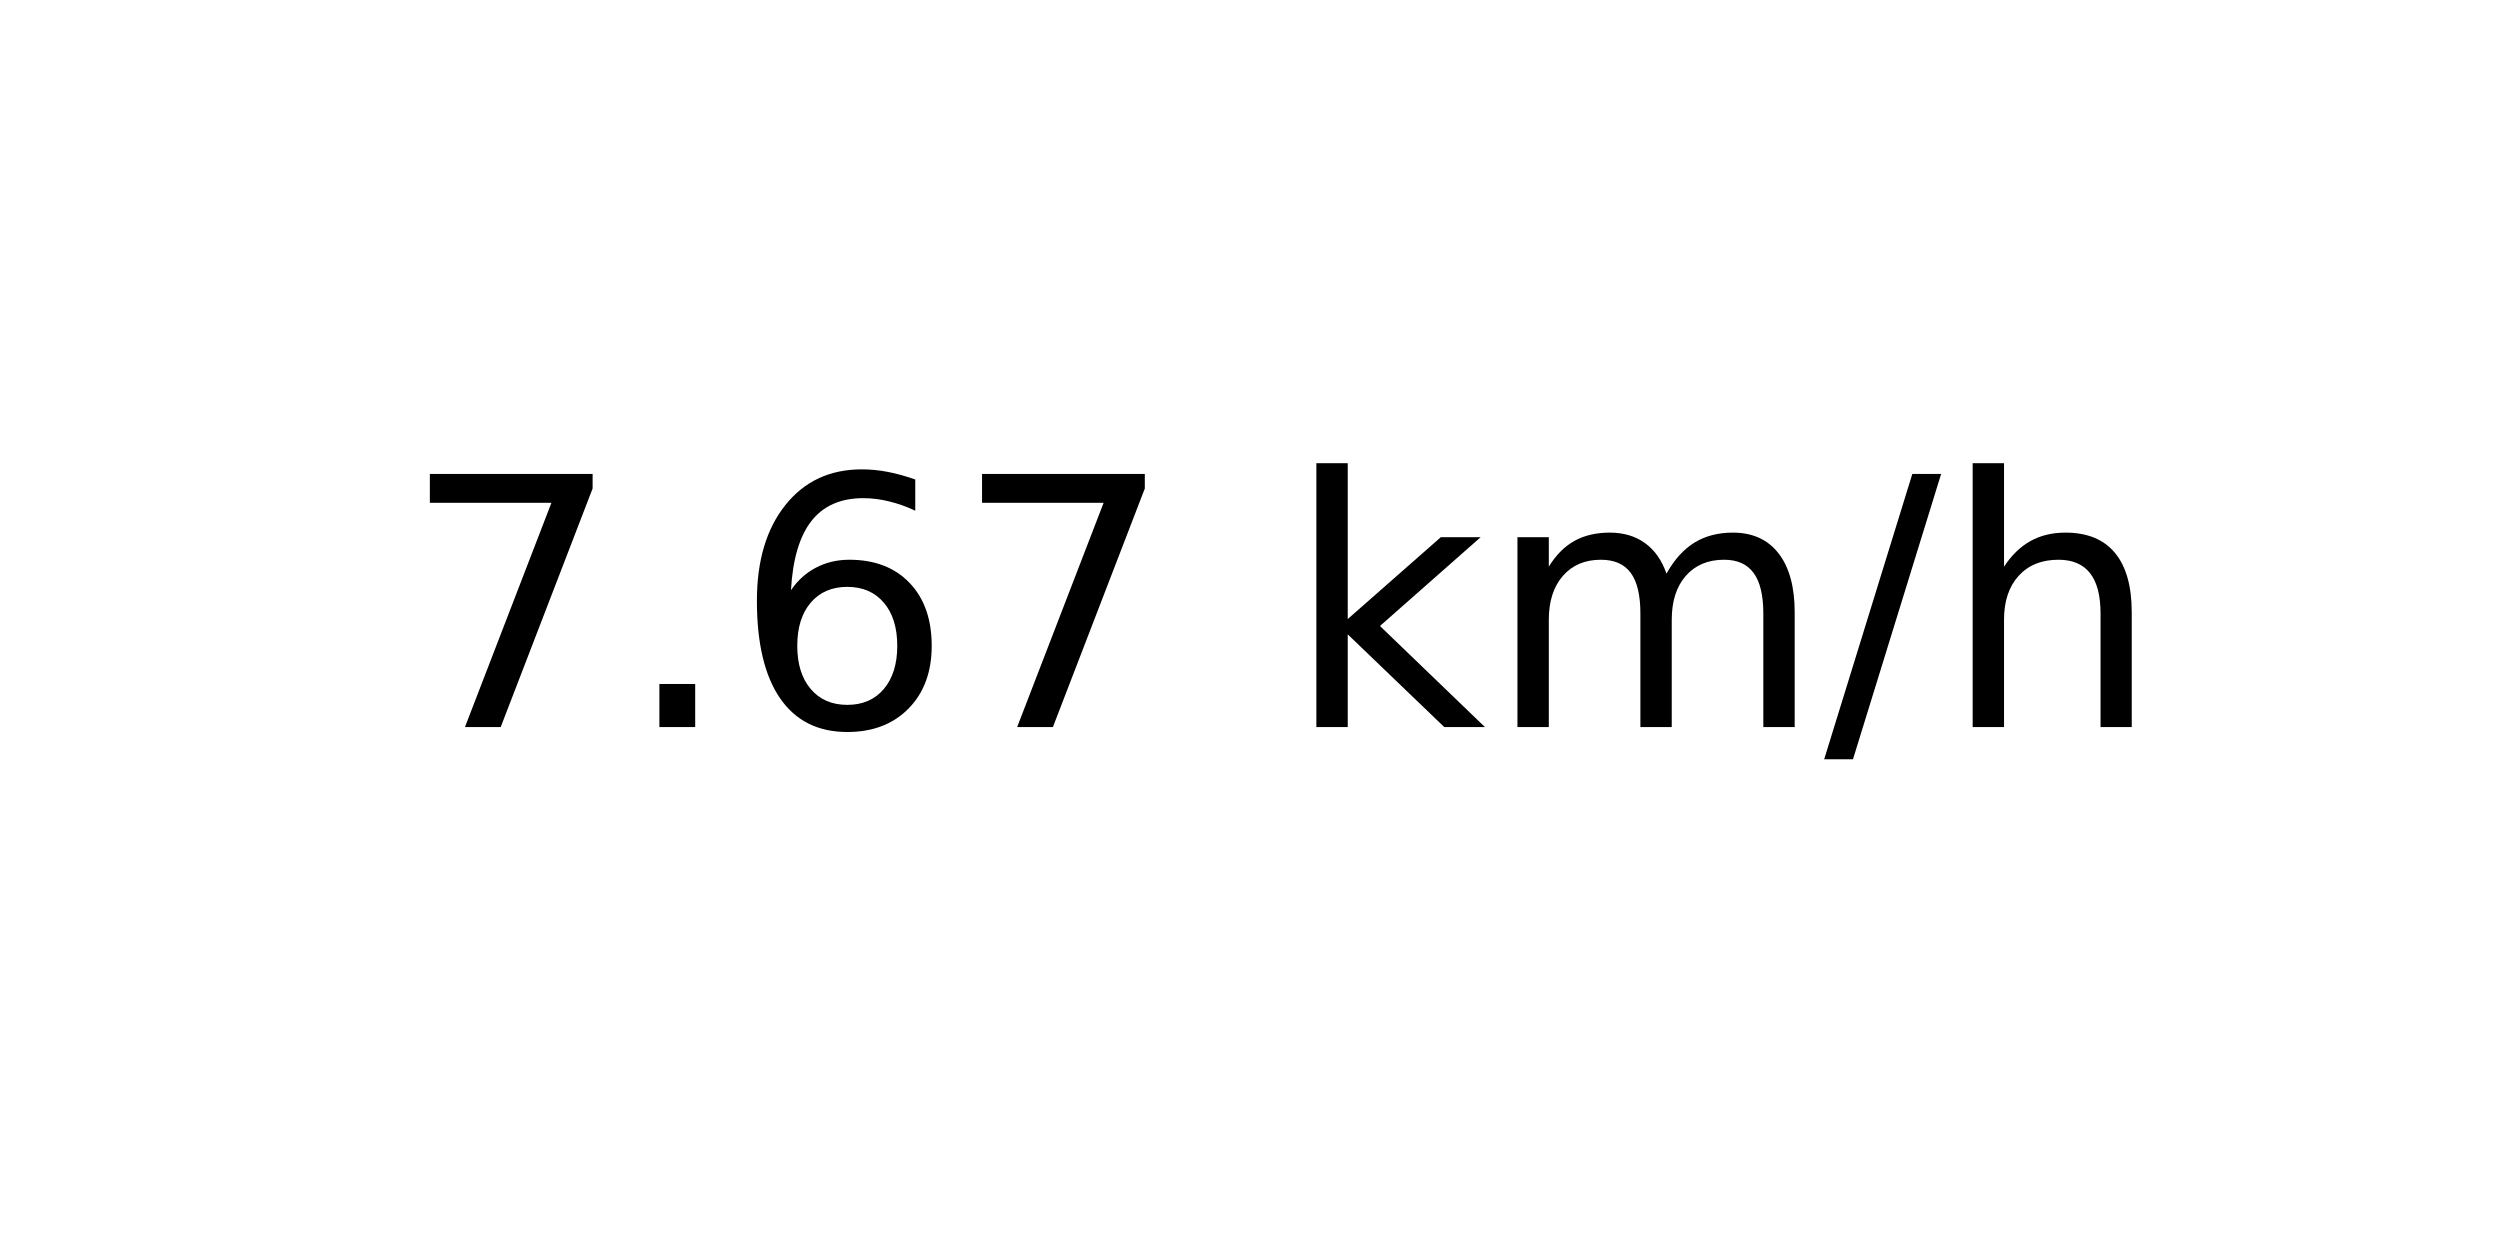
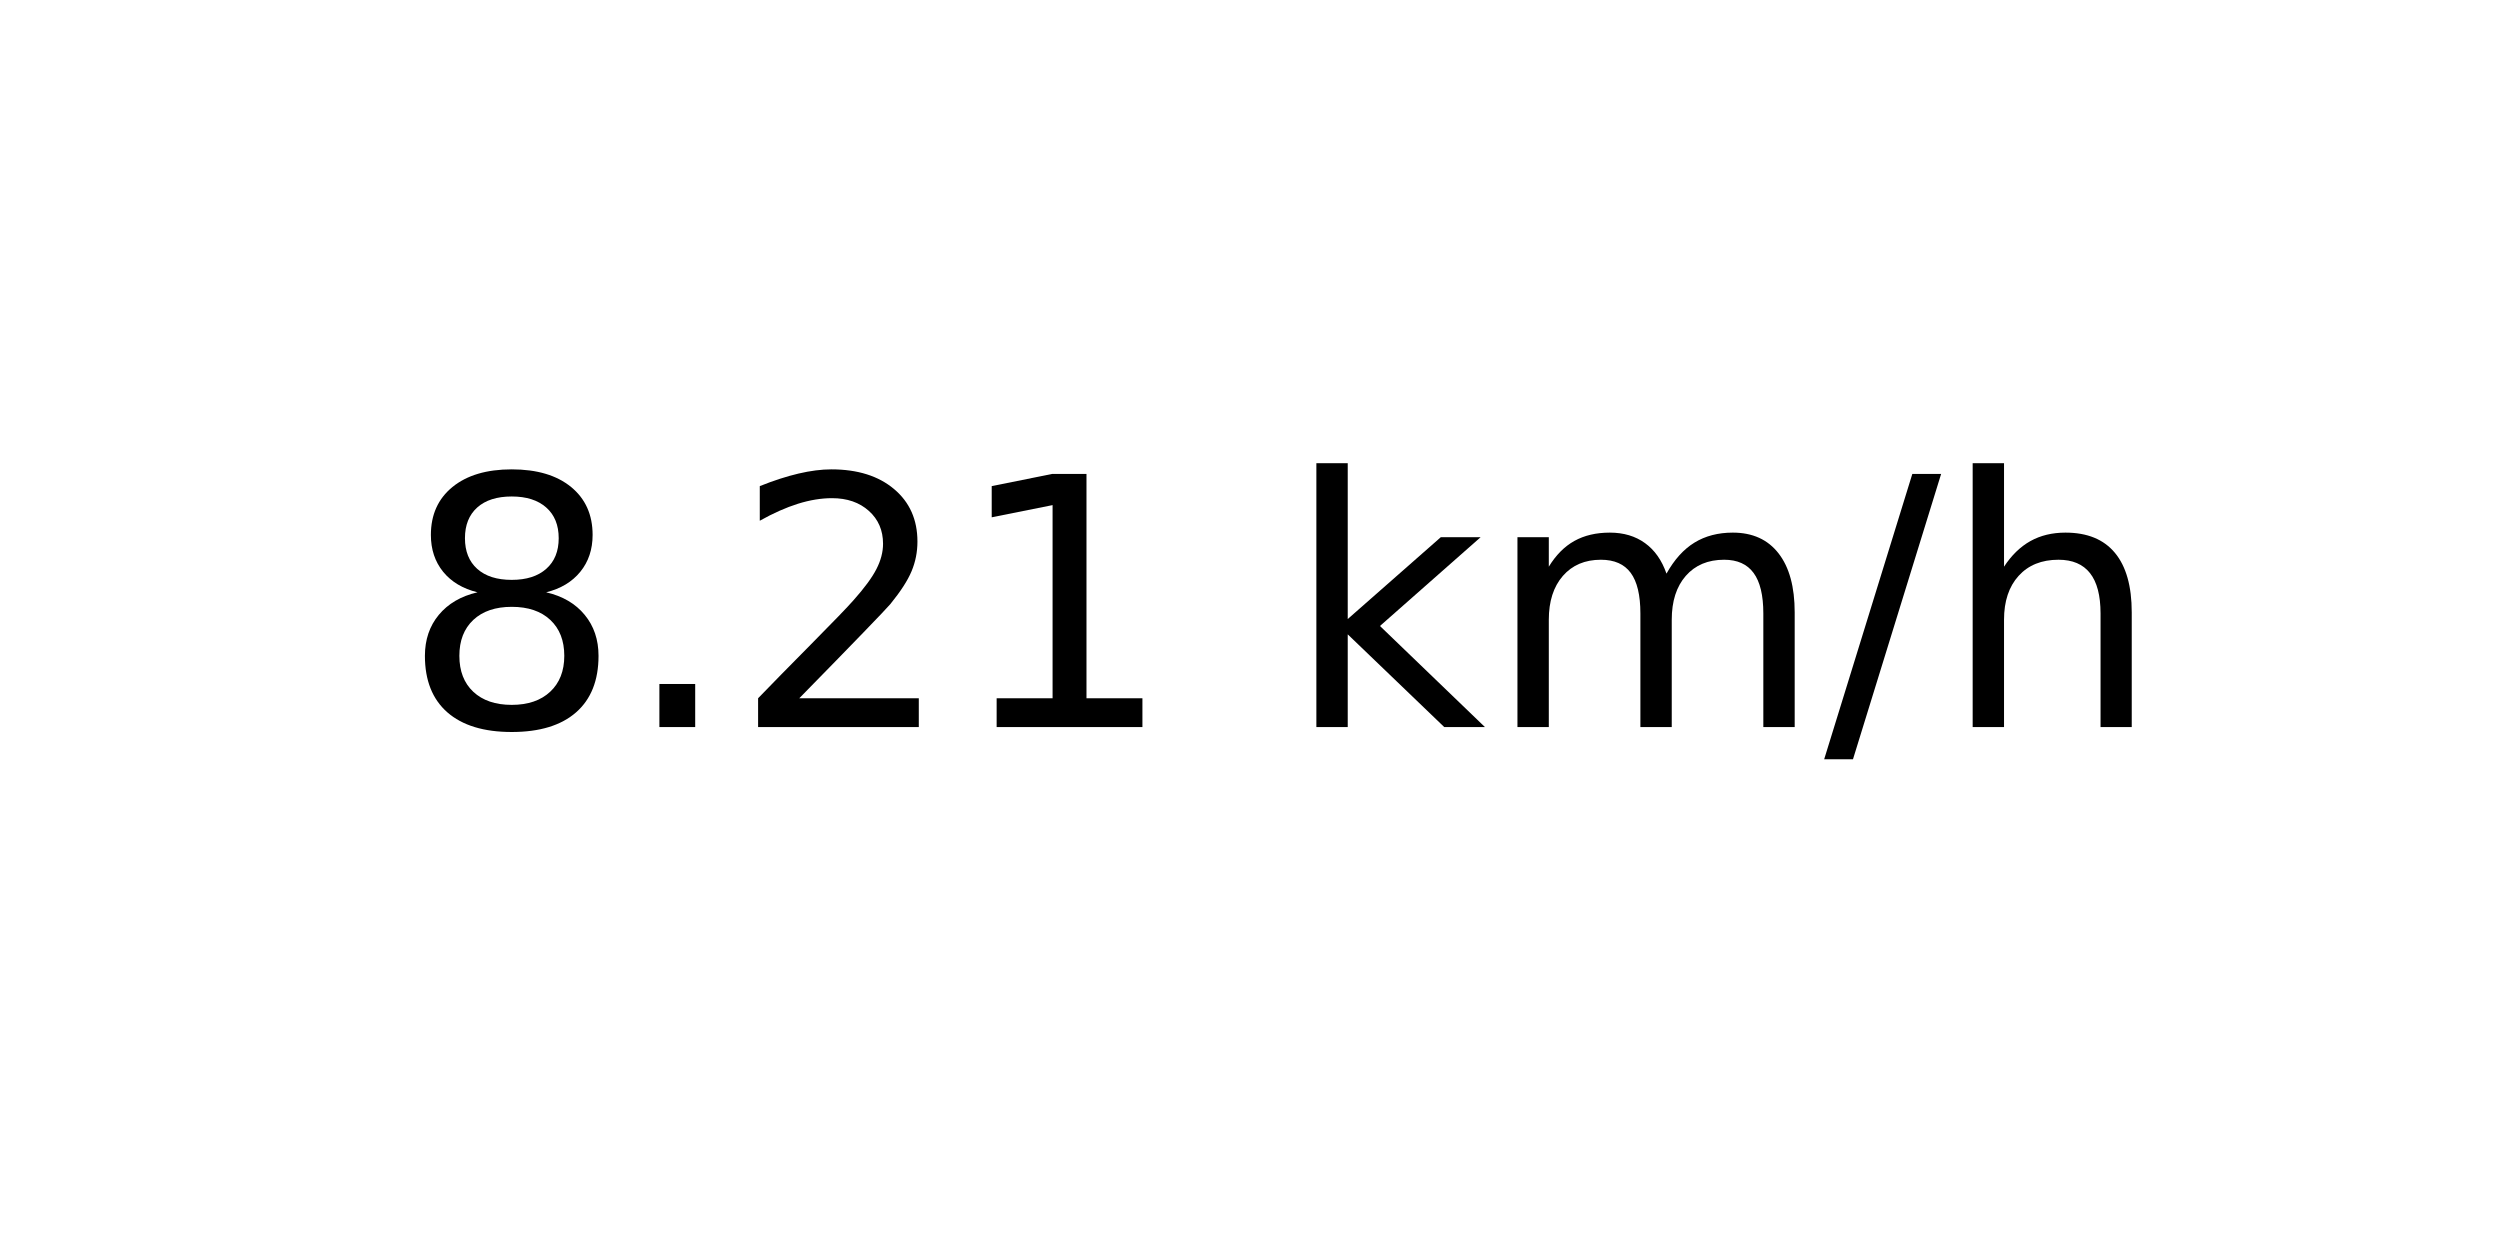
<svg xmlns="http://www.w3.org/2000/svg" xmlns:xlink="http://www.w3.org/1999/xlink" width="72pt" height="36pt" viewBox="0 0 72 36" version="1.1">
  <defs>
    <style type="text/css">*{stroke-linejoin: round; stroke-linecap: butt}</style>
  </defs>
  <g id="figure_1">
    <g id="axes_1">
      <g id="text_1">
        <g transform="translate(11.55937 20.93937) scale(0.1 -0.1)">
          <defs>
-             <path id="DejaVuSans-37" d="M 525 4666  L 3525 4666  L 3525 4397  L 1831 0  L 1172 0  L 2766 4134  L 525 4134  L 525 4666  z " transform="scale(0.015625)" />
+             <path id="DejaVuSans-38" d="M 2034 2216  Q 1584 2216 1326 1975  Q 1069 1734 1069 1313  Q 1069 891 1326 650  Q 1584 409 2034 409  Q 2484 409 2743 651  Q 3003 894 3003 1313  Q 3003 1734 2745 1975  Q 2488 2216 2034 2216  z M 1403 2484  Q 997 2584 770 2862  Q 544 3141 544 3541  Q 544 4100 942 4425  Q 1341 4750 2034 4750  Q 2731 4750 3128 4425  Q 3525 4100 3525 3541  Q 3525 3141 3298 2862  Q 3072 2584 2669 2484  Q 3125 2378 3379 2068  Q 3634 1759 3634 1313  Q 3634 634 3220 271  Q 2806 -91 2034 -91  Q 1263 -91 848 271  Q 434 634 434 1313  Q 434 1759 690 2068  Q 947 2378 1403 2484  z M 1172 3481  Q 1172 3119 1398 2916  Q 1625 2713 2034 2713  Q 2441 2713 2670 2916  Q 2900 3119 2900 3481  Q 2900 3844 2670 4047  Q 2441 4250 2034 4250  Q 1625 4250 1398 4047  Q 1172 3844 1172 3481  z " transform="scale(0.015625)" />
            <path id="DejaVuSans-2e" d="M 684 794  L 1344 794  L 1344 0  L 684 0  L 684 794  z " transform="scale(0.015625)" />
-             <path id="DejaVuSans-36" d="M 2113 2584  Q 1688 2584 1439 2293  Q 1191 2003 1191 1497  Q 1191 994 1439 701  Q 1688 409 2113 409  Q 2538 409 2786 701  Q 3034 994 3034 1497  Q 3034 2003 2786 2293  Q 2538 2584 2113 2584  z M 3366 4563  L 3366 3988  Q 3128 4100 2886 4159  Q 2644 4219 2406 4219  Q 1781 4219 1451 3797  Q 1122 3375 1075 2522  Q 1259 2794 1537 2939  Q 1816 3084 2150 3084  Q 2853 3084 3261 2657  Q 3669 2231 3669 1497  Q 3669 778 3244 343  Q 2819 -91 2113 -91  Q 1303 -91 875 529  Q 447 1150 447 2328  Q 447 3434 972 4092  Q 1497 4750 2381 4750  Q 2619 4750 2861 4703  Q 3103 4656 3366 4563  z " transform="scale(0.015625)" />
+             <path id="DejaVuSans-32" d="M 1228 531  L 3431 531  L 3431 0  L 469 0  L 469 531  Q 828 903 1448 1529  Q 2069 2156 2228 2338  Q 2531 2678 2651 2914  Q 2772 3150 2772 3378  Q 2772 3750 2511 3984  Q 2250 4219 1831 4219  Q 1534 4219 1204 4116  Q 875 4013 500 3803  L 500 4441  Q 881 4594 1212 4672  Q 1544 4750 1819 4750  Q 2544 4750 2975 4387  Q 3406 4025 3406 3419  Q 3406 3131 3298 2873  Q 3191 2616 2906 2266  Q 2828 2175 2409 1742  Q 1991 1309 1228 531  z " transform="scale(0.015625)" />
+             <path id="DejaVuSans-31" d="M 794 531  L 1825 531  L 1825 4091  L 703 3866  L 703 4441  L 1819 4666  L 2450 4666  L 2450 531  L 3481 531  L 3481 0  L 794 0  L 794 531  z " transform="scale(0.015625)" />
            <path id="DejaVuSans-20" transform="scale(0.015625)" />
            <path id="DejaVuSans-6b" d="M 581 4863  L 1159 4863  L 1159 1991  L 2875 3500  L 3609 3500  L 1753 1863  L 3688 0  L 2938 0  L 1159 1709  L 1159 0  L 581 0  L 581 4863  z " transform="scale(0.015625)" />
            <path id="DejaVuSans-6d" d="M 3328 2828  Q 3544 3216 3844 3400  Q 4144 3584 4550 3584  Q 5097 3584 5394 3201  Q 5691 2819 5691 2113  L 5691 0  L 5113 0  L 5113 2094  Q 5113 2597 4934 2840  Q 4756 3084 4391 3084  Q 3944 3084 3684 2787  Q 3425 2491 3425 1978  L 3425 0  L 2847 0  L 2847 2094  Q 2847 2600 2669 2842  Q 2491 3084 2119 3084  Q 1678 3084 1418 2786  Q 1159 2488 1159 1978  L 1159 0  L 581 0  L 581 3500  L 1159 3500  L 1159 2956  Q 1356 3278 1631 3431  Q 1906 3584 2284 3584  Q 2666 3584 2933 3390  Q 3200 3197 3328 2828  z " transform="scale(0.015625)" />
            <path id="DejaVuSans-2f" d="M 1625 4666  L 2156 4666  L 531 -594  L 0 -594  L 1625 4666  z " transform="scale(0.015625)" />
            <path id="DejaVuSans-68" d="M 3513 2113  L 3513 0  L 2938 0  L 2938 2094  Q 2938 2591 2744 2837  Q 2550 3084 2163 3084  Q 1697 3084 1428 2787  Q 1159 2491 1159 1978  L 1159 0  L 581 0  L 581 4863  L 1159 4863  L 1159 2956  Q 1366 3272 1645 3428  Q 1925 3584 2291 3584  Q 2894 3584 3203 3211  Q 3513 2838 3513 2113  z " transform="scale(0.015625)" />
          </defs>
-           <use xlink:href="#DejaVuSans-37" />
+           <use xlink:href="#DejaVuSans-38" />
          <use xlink:href="#DejaVuSans-2e" x="63.623" />
-           <use xlink:href="#DejaVuSans-36" x="95.41" />
-           <use xlink:href="#DejaVuSans-37" x="159.033" />
+           <use xlink:href="#DejaVuSans-32" x="95.41" />
+           <use xlink:href="#DejaVuSans-31" x="159.033" />
          <use xlink:href="#DejaVuSans-20" x="222.656" />
          <use xlink:href="#DejaVuSans-6b" x="254.443" />
          <use xlink:href="#DejaVuSans-6d" x="312.354" />
          <use xlink:href="#DejaVuSans-2f" x="409.766" />
          <use xlink:href="#DejaVuSans-68" x="443.457" />
        </g>
      </g>
    </g>
  </g>
</svg>
